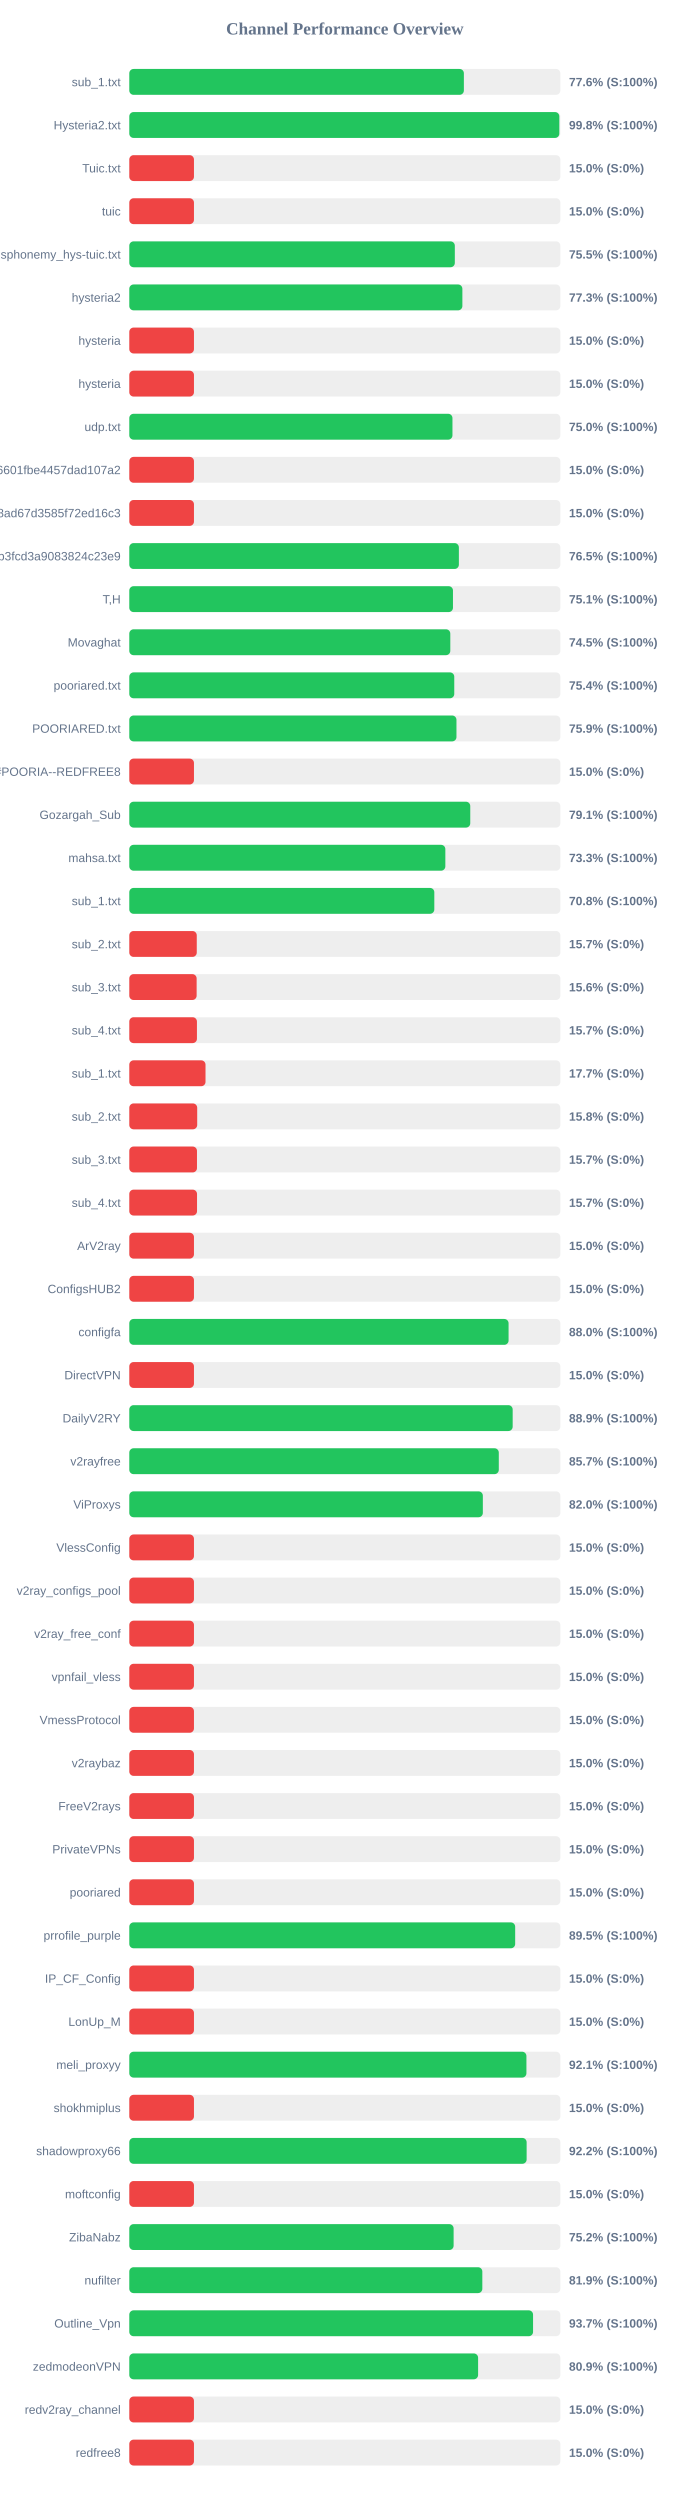
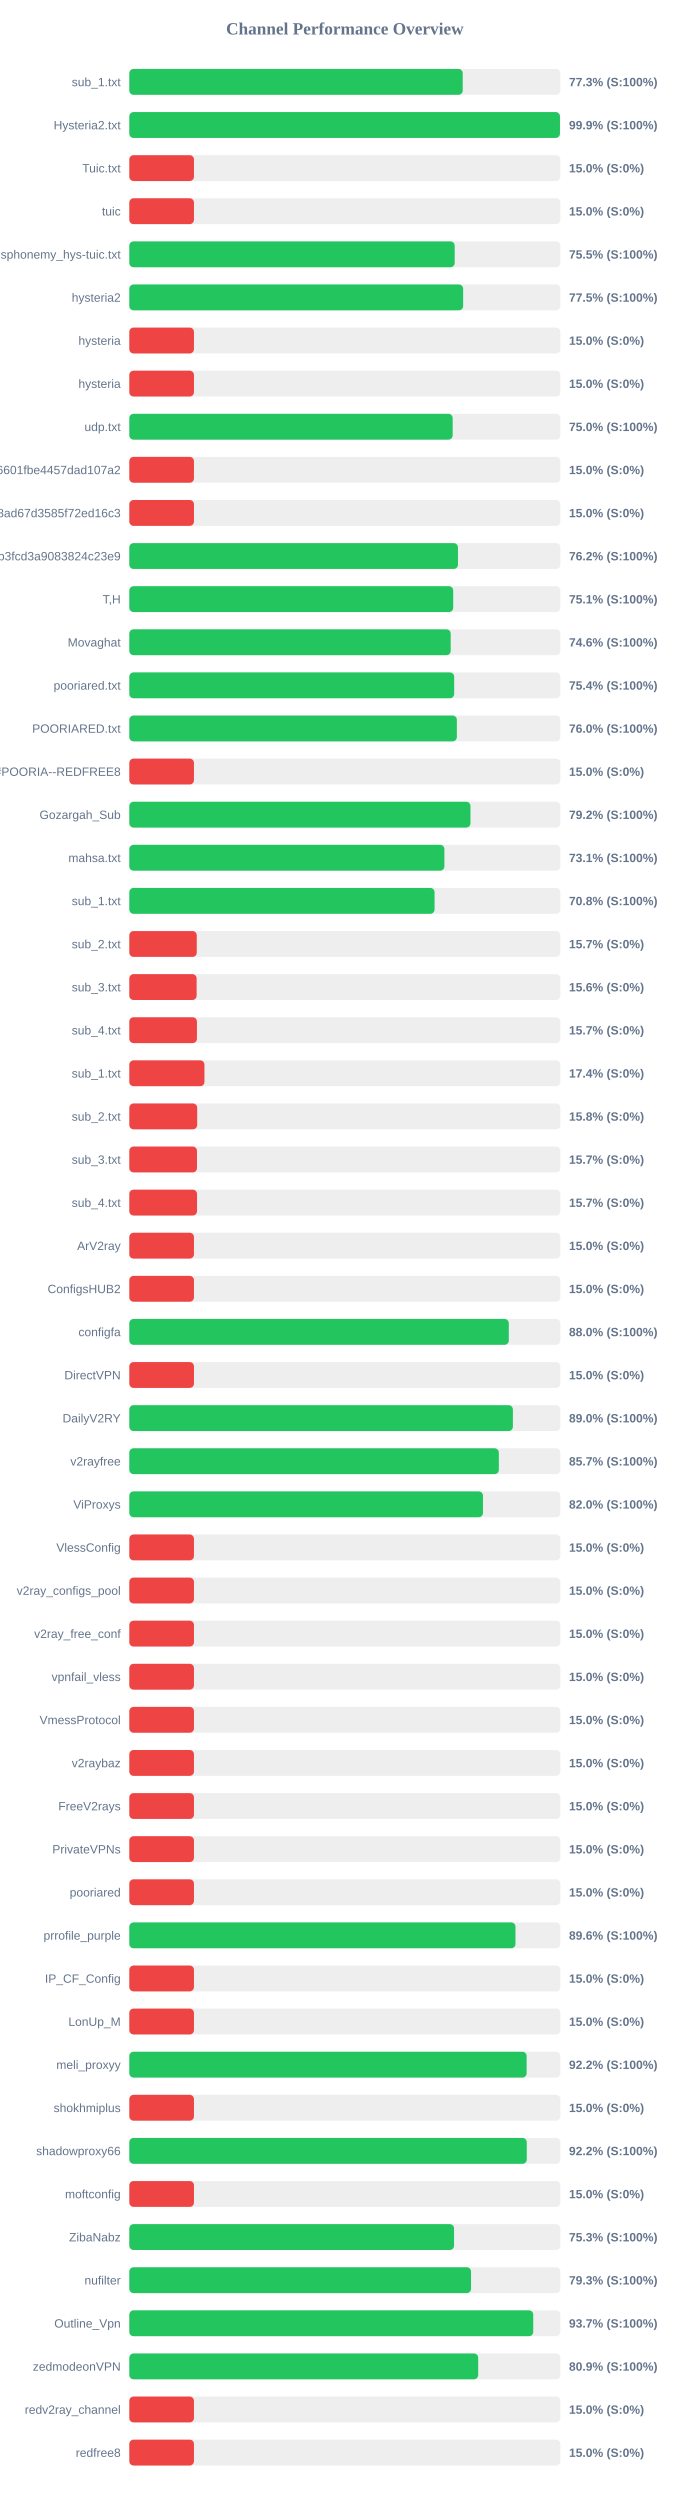
<svg xmlns="http://www.w3.org/2000/svg" width="800" height="2900" version="1.1">
  <style>
        .row { font: 14px Arial; fill: #64748b; }
        .score { font: bold 14px Arial; fill: #64748b; }
    </style>
  <text x="400" y="40" text-anchor="middle" font-size="20px" font-weight="bold" fill="#64748b">Channel Performance Overview</text>
  <rect x="150" y="80" width="500" height="30" fill="#eee" rx="5" />
-   <rect x="150" y="80" width="388.1" height="30" fill="#22c55e" rx="5" />
+   <rect x="150" y="80" width="386.75" height="30" fill="#22c55e" rx="5" />
  <text x="140" y="100" text-anchor="end" class="row">sub_1.txt</text>
-   <text x="660" y="100" text-anchor="start" class="score">77.6% (S:100%)</text>
+   <text x="660" y="100" text-anchor="start" class="score">77.3% (S:100%)</text>
  <rect x="150" y="130" width="500" height="30" fill="#eee" rx="5" />
-   <rect x="150" y="130" width="498.8" height="30" fill="#22c55e" rx="5" />
+   <rect x="150" y="130" width="499.55" height="30" fill="#22c55e" rx="5" />
  <text x="140" y="150" text-anchor="end" class="row">Hysteria2.txt</text>
-   <text x="660" y="150" text-anchor="start" class="score">99.8% (S:100%)</text>
+   <text x="660" y="150" text-anchor="start" class="score">99.9% (S:100%)</text>
  <rect x="150" y="180" width="500" height="30" fill="#eee" rx="5" />
  <rect x="150" y="180" width="75.0" height="30" fill="#ef4444" rx="5" />
  <text x="140" y="200" text-anchor="end" class="row">Tuic.txt</text>
  <text x="660" y="200" text-anchor="start" class="score">15.0% (S:0%)</text>
  <rect x="150" y="230" width="500" height="30" fill="#eee" rx="5" />
  <rect x="150" y="230" width="75.0" height="30" fill="#ef4444" rx="5" />
  <text x="140" y="250" text-anchor="end" class="row">tuic</text>
  <text x="660" y="250" text-anchor="start" class="score">15.0% (S:0%)</text>
  <rect x="150" y="280" width="500" height="30" fill="#eee" rx="5" />
-   <rect x="150" y="280" width="377.6" height="30" fill="#22c55e" rx="5" />
+   <rect x="150" y="280" width="377.45" height="30" fill="#22c55e" rx="5" />
  <text x="140" y="300" text-anchor="end" class="row">ndsphonemy_hys-tuic.txt</text>
  <text x="660" y="300" text-anchor="start" class="score">75.5% (S:100%)</text>
  <rect x="150" y="330" width="500" height="30" fill="#eee" rx="5" />
-   <rect x="150" y="330" width="386.35" height="30" fill="#22c55e" rx="5" />
+   <rect x="150" y="330" width="387.25" height="30" fill="#22c55e" rx="5" />
  <text x="140" y="350" text-anchor="end" class="row">hysteria2</text>
-   <text x="660" y="350" text-anchor="start" class="score">77.3% (S:100%)</text>
+   <text x="660" y="350" text-anchor="start" class="score">77.5% (S:100%)</text>
  <rect x="150" y="380" width="500" height="30" fill="#eee" rx="5" />
  <rect x="150" y="380" width="75.0" height="30" fill="#ef4444" rx="5" />
  <text x="140" y="400" text-anchor="end" class="row">hysteria</text>
  <text x="660" y="400" text-anchor="start" class="score">15.0% (S:0%)</text>
  <rect x="150" y="430" width="500" height="30" fill="#eee" rx="5" />
  <rect x="150" y="430" width="75.0" height="30" fill="#ef4444" rx="5" />
  <text x="140" y="450" text-anchor="end" class="row">hysteria</text>
  <text x="660" y="450" text-anchor="start" class="score">15.0% (S:0%)</text>
  <rect x="150" y="480" width="500" height="30" fill="#eee" rx="5" />
-   <rect x="150" y="480" width="374.85" height="30" fill="#22c55e" rx="5" />
+   <rect x="150" y="480" width="375.1" height="30" fill="#22c55e" rx="5" />
  <text x="140" y="500" text-anchor="end" class="row">udp.txt</text>
  <text x="660" y="500" text-anchor="start" class="score">75.0% (S:100%)</text>
  <rect x="150" y="530" width="500" height="30" fill="#eee" rx="5" />
  <rect x="150" y="530" width="75.0" height="30" fill="#ef4444" rx="5" />
  <text x="140" y="550" text-anchor="end" class="row">6ca22ad3b96aa6601fbe4457dad107a2</text>
  <text x="660" y="550" text-anchor="start" class="score">15.0% (S:0%)</text>
  <rect x="150" y="580" width="500" height="30" fill="#eee" rx="5" />
  <rect x="150" y="580" width="75.0" height="30" fill="#ef4444" rx="5" />
  <text x="140" y="600" text-anchor="end" class="row">d2ddf60933dd08ad67d3585f72ed16c3</text>
  <text x="660" y="600" text-anchor="start" class="score">15.0% (S:0%)</text>
  <rect x="150" y="630" width="500" height="30" fill="#eee" rx="5" />
-   <rect x="150" y="630" width="382.3" height="30" fill="#22c55e" rx="5" />
+   <rect x="150" y="630" width="381.25" height="30" fill="#22c55e" rx="5" />
  <text x="140" y="650" text-anchor="end" class="row">subscribe?token=8bc38a0c131e9b3fcd3a9083824c23e9</text>
-   <text x="660" y="650" text-anchor="start" class="score">76.5% (S:100%)</text>
+   <text x="660" y="650" text-anchor="start" class="score">76.2% (S:100%)</text>
  <rect x="150" y="680" width="500" height="30" fill="#eee" rx="5" />
-   <rect x="150" y="680" width="375.45" height="30" fill="#22c55e" rx="5" />
+   <rect x="150" y="680" width="375.7" height="30" fill="#22c55e" rx="5" />
  <text x="140" y="700" text-anchor="end" class="row">T,H</text>
  <text x="660" y="700" text-anchor="start" class="score">75.1% (S:100%)</text>
  <rect x="150" y="730" width="500" height="30" fill="#eee" rx="5" />
-   <rect x="150" y="730" width="372.35" height="30" fill="#22c55e" rx="5" />
+   <rect x="150" y="730" width="372.8" height="30" fill="#22c55e" rx="5" />
  <text x="140" y="750" text-anchor="end" class="row">Movaghat</text>
-   <text x="660" y="750" text-anchor="start" class="score">74.5% (S:100%)</text>
+   <text x="660" y="750" text-anchor="start" class="score">74.6% (S:100%)</text>
  <rect x="150" y="780" width="500" height="30" fill="#eee" rx="5" />
-   <rect x="150" y="780" width="376.95" height="30" fill="#22c55e" rx="5" />
+   <rect x="150" y="780" width="376.85" height="30" fill="#22c55e" rx="5" />
  <text x="140" y="800" text-anchor="end" class="row">pooriared.txt</text>
  <text x="660" y="800" text-anchor="start" class="score">75.4% (S:100%)</text>
  <rect x="150" y="830" width="500" height="30" fill="#eee" rx="5" />
-   <rect x="150" y="830" width="379.5" height="30" fill="#22c55e" rx="5" />
+   <rect x="150" y="830" width="379.95" height="30" fill="#22c55e" rx="5" />
  <text x="140" y="850" text-anchor="end" class="row">POORIARED.txt</text>
-   <text x="660" y="850" text-anchor="start" class="score">75.9% (S:100%)</text>
+   <text x="660" y="850" text-anchor="start" class="score">76.0% (S:100%)</text>
  <rect x="150" y="880" width="500" height="30" fill="#eee" rx="5" />
  <rect x="150" y="880" width="75.0" height="30" fill="#ef4444" rx="5" />
  <text x="140" y="900" text-anchor="end" class="row">POORIA--REDFREE8.txt#POORIA--REDFREE8</text>
  <text x="660" y="900" text-anchor="start" class="score">15.0% (S:0%)</text>
  <rect x="150" y="930" width="500" height="30" fill="#eee" rx="5" />
-   <rect x="150" y="930" width="395.5" height="30" fill="#22c55e" rx="5" />
+   <rect x="150" y="930" width="395.75" height="30" fill="#22c55e" rx="5" />
  <text x="140" y="950" text-anchor="end" class="row">Gozargah_Sub</text>
-   <text x="660" y="950" text-anchor="start" class="score">79.1% (S:100%)</text>
+   <text x="660" y="950" text-anchor="start" class="score">79.2% (S:100%)</text>
  <rect x="150" y="980" width="500" height="30" fill="#eee" rx="5" />
-   <rect x="150" y="980" width="366.6" height="30" fill="#22c55e" rx="5" />
+   <rect x="150" y="980" width="365.5" height="30" fill="#22c55e" rx="5" />
  <text x="140" y="1000" text-anchor="end" class="row">mahsa.txt</text>
-   <text x="660" y="1000" text-anchor="start" class="score">73.3% (S:100%)</text>
+   <text x="660" y="1000" text-anchor="start" class="score">73.1% (S:100%)</text>
  <rect x="150" y="1030" width="500" height="30" fill="#eee" rx="5" />
-   <rect x="150" y="1030" width="353.8" height="30" fill="#22c55e" rx="5" />
+   <rect x="150" y="1030" width="354.1" height="30" fill="#22c55e" rx="5" />
  <text x="140" y="1050" text-anchor="end" class="row">sub_1.txt</text>
  <text x="660" y="1050" text-anchor="start" class="score">70.8% (S:100%)</text>
  <rect x="150" y="1080" width="500" height="30" fill="#eee" rx="5" />
  <rect x="150" y="1080" width="78.25" height="30" fill="#ef4444" rx="5" />
  <text x="140" y="1100" text-anchor="end" class="row">sub_2.txt</text>
  <text x="660" y="1100" text-anchor="start" class="score">15.7% (S:0%)</text>
  <rect x="150" y="1130" width="500" height="30" fill="#eee" rx="5" />
  <rect x="150" y="1130" width="78.1" height="30" fill="#ef4444" rx="5" />
  <text x="140" y="1150" text-anchor="end" class="row">sub_3.txt</text>
  <text x="660" y="1150" text-anchor="start" class="score">15.6% (S:0%)</text>
  <rect x="150" y="1180" width="500" height="30" fill="#eee" rx="5" />
  <rect x="150" y="1180" width="78.45" height="30" fill="#ef4444" rx="5" />
  <text x="140" y="1200" text-anchor="end" class="row">sub_4.txt</text>
  <text x="660" y="1200" text-anchor="start" class="score">15.7% (S:0%)</text>
  <rect x="150" y="1230" width="500" height="30" fill="#eee" rx="5" />
-   <rect x="150" y="1230" width="88.4" height="30" fill="#ef4444" rx="5" />
+   <rect x="150" y="1230" width="87.15" height="30" fill="#ef4444" rx="5" />
  <text x="140" y="1250" text-anchor="end" class="row">sub_1.txt</text>
-   <text x="660" y="1250" text-anchor="start" class="score">17.7% (S:0%)</text>
+   <text x="660" y="1250" text-anchor="start" class="score">17.4% (S:0%)</text>
  <rect x="150" y="1280" width="500" height="30" fill="#eee" rx="5" />
  <rect x="150" y="1280" width="78.75" height="30" fill="#ef4444" rx="5" />
  <text x="140" y="1300" text-anchor="end" class="row">sub_2.txt</text>
  <text x="660" y="1300" text-anchor="start" class="score">15.8% (S:0%)</text>
  <rect x="150" y="1330" width="500" height="30" fill="#eee" rx="5" />
  <rect x="150" y="1330" width="78.5" height="30" fill="#ef4444" rx="5" />
  <text x="140" y="1350" text-anchor="end" class="row">sub_3.txt</text>
  <text x="660" y="1350" text-anchor="start" class="score">15.7% (S:0%)</text>
  <rect x="150" y="1380" width="500" height="30" fill="#eee" rx="5" />
  <rect x="150" y="1380" width="78.55" height="30" fill="#ef4444" rx="5" />
  <text x="140" y="1400" text-anchor="end" class="row">sub_4.txt</text>
  <text x="660" y="1400" text-anchor="start" class="score">15.7% (S:0%)</text>
  <rect x="150" y="1430" width="500" height="30" fill="#eee" rx="5" />
  <rect x="150" y="1430" width="75.0" height="30" fill="#ef4444" rx="5" />
  <text x="140" y="1450" text-anchor="end" class="row">ArV2ray</text>
  <text x="660" y="1450" text-anchor="start" class="score">15.0% (S:0%)</text>
  <rect x="150" y="1480" width="500" height="30" fill="#eee" rx="5" />
  <rect x="150" y="1480" width="75.0" height="30" fill="#ef4444" rx="5" />
  <text x="140" y="1500" text-anchor="end" class="row">ConfigsHUB2</text>
  <text x="660" y="1500" text-anchor="start" class="score">15.0% (S:0%)</text>
  <rect x="150" y="1530" width="500" height="30" fill="#eee" rx="5" />
-   <rect x="150" y="1530" width="439.95" height="30" fill="#22c55e" rx="5" />
+   <rect x="150" y="1530" width="440.2" height="30" fill="#22c55e" rx="5" />
  <text x="140" y="1550" text-anchor="end" class="row">configfa</text>
  <text x="660" y="1550" text-anchor="start" class="score">88.0% (S:100%)</text>
  <rect x="150" y="1580" width="500" height="30" fill="#eee" rx="5" />
  <rect x="150" y="1580" width="75.0" height="30" fill="#ef4444" rx="5" />
  <text x="140" y="1600" text-anchor="end" class="row">DirectVPN</text>
  <text x="660" y="1600" text-anchor="start" class="score">15.0% (S:0%)</text>
  <rect x="150" y="1630" width="500" height="30" fill="#eee" rx="5" />
-   <rect x="150" y="1630" width="444.7" height="30" fill="#22c55e" rx="5" />
+   <rect x="150" y="1630" width="444.95" height="30" fill="#22c55e" rx="5" />
  <text x="140" y="1650" text-anchor="end" class="row">DailyV2RY</text>
-   <text x="660" y="1650" text-anchor="start" class="score">88.9% (S:100%)</text>
+   <text x="660" y="1650" text-anchor="start" class="score">89.0% (S:100%)</text>
  <rect x="150" y="1680" width="500" height="30" fill="#eee" rx="5" />
-   <rect x="150" y="1680" width="428.6" height="30" fill="#22c55e" rx="5" />
+   <rect x="150" y="1680" width="428.65" height="30" fill="#22c55e" rx="5" />
  <text x="140" y="1700" text-anchor="end" class="row">v2rayfree</text>
  <text x="660" y="1700" text-anchor="start" class="score">85.7% (S:100%)</text>
  <rect x="150" y="1730" width="500" height="30" fill="#eee" rx="5" />
-   <rect x="150" y="1730" width="410.1" height="30" fill="#22c55e" rx="5" />
+   <rect x="150" y="1730" width="410.25" height="30" fill="#22c55e" rx="5" />
  <text x="140" y="1750" text-anchor="end" class="row">ViProxys</text>
  <text x="660" y="1750" text-anchor="start" class="score">82.0% (S:100%)</text>
  <rect x="150" y="1780" width="500" height="30" fill="#eee" rx="5" />
  <rect x="150" y="1780" width="75.0" height="30" fill="#ef4444" rx="5" />
  <text x="140" y="1800" text-anchor="end" class="row">VlessConfig</text>
  <text x="660" y="1800" text-anchor="start" class="score">15.0% (S:0%)</text>
  <rect x="150" y="1830" width="500" height="30" fill="#eee" rx="5" />
  <rect x="150" y="1830" width="75.0" height="30" fill="#ef4444" rx="5" />
  <text x="140" y="1850" text-anchor="end" class="row">v2ray_configs_pool</text>
  <text x="660" y="1850" text-anchor="start" class="score">15.0% (S:0%)</text>
  <rect x="150" y="1880" width="500" height="30" fill="#eee" rx="5" />
  <rect x="150" y="1880" width="75.0" height="30" fill="#ef4444" rx="5" />
  <text x="140" y="1900" text-anchor="end" class="row">v2ray_free_conf</text>
  <text x="660" y="1900" text-anchor="start" class="score">15.0% (S:0%)</text>
  <rect x="150" y="1930" width="500" height="30" fill="#eee" rx="5" />
  <rect x="150" y="1930" width="75.0" height="30" fill="#ef4444" rx="5" />
  <text x="140" y="1950" text-anchor="end" class="row">vpnfail_vless</text>
  <text x="660" y="1950" text-anchor="start" class="score">15.0% (S:0%)</text>
  <rect x="150" y="1980" width="500" height="30" fill="#eee" rx="5" />
  <rect x="150" y="1980" width="75.0" height="30" fill="#ef4444" rx="5" />
  <text x="140" y="2000" text-anchor="end" class="row">VmessProtocol</text>
  <text x="660" y="2000" text-anchor="start" class="score">15.0% (S:0%)</text>
  <rect x="150" y="2030" width="500" height="30" fill="#eee" rx="5" />
  <rect x="150" y="2030" width="75.0" height="30" fill="#ef4444" rx="5" />
  <text x="140" y="2050" text-anchor="end" class="row">v2raybaz</text>
  <text x="660" y="2050" text-anchor="start" class="score">15.0% (S:0%)</text>
  <rect x="150" y="2080" width="500" height="30" fill="#eee" rx="5" />
  <rect x="150" y="2080" width="75.0" height="30" fill="#ef4444" rx="5" />
  <text x="140" y="2100" text-anchor="end" class="row">FreeV2rays</text>
  <text x="660" y="2100" text-anchor="start" class="score">15.0% (S:0%)</text>
  <rect x="150" y="2130" width="500" height="30" fill="#eee" rx="5" />
  <rect x="150" y="2130" width="75.0" height="30" fill="#ef4444" rx="5" />
  <text x="140" y="2150" text-anchor="end" class="row">PrivateVPNs</text>
  <text x="660" y="2150" text-anchor="start" class="score">15.0% (S:0%)</text>
  <rect x="150" y="2180" width="500" height="30" fill="#eee" rx="5" />
  <rect x="150" y="2180" width="75.0" height="30" fill="#ef4444" rx="5" />
  <text x="140" y="2200" text-anchor="end" class="row">pooriared</text>
  <text x="660" y="2200" text-anchor="start" class="score">15.0% (S:0%)</text>
  <rect x="150" y="2230" width="500" height="30" fill="#eee" rx="5" />
-   <rect x="150" y="2230" width="447.6" height="30" fill="#22c55e" rx="5" />
+   <rect x="150" y="2230" width="447.95" height="30" fill="#22c55e" rx="5" />
  <text x="140" y="2250" text-anchor="end" class="row">prrofile_purple</text>
-   <text x="660" y="2250" text-anchor="start" class="score">89.5% (S:100%)</text>
+   <text x="660" y="2250" text-anchor="start" class="score">89.6% (S:100%)</text>
  <rect x="150" y="2280" width="500" height="30" fill="#eee" rx="5" />
  <rect x="150" y="2280" width="75.0" height="30" fill="#ef4444" rx="5" />
  <text x="140" y="2300" text-anchor="end" class="row">IP_CF_Config</text>
  <text x="660" y="2300" text-anchor="start" class="score">15.0% (S:0%)</text>
  <rect x="150" y="2330" width="500" height="30" fill="#eee" rx="5" />
  <rect x="150" y="2330" width="75.0" height="30" fill="#ef4444" rx="5" />
  <text x="140" y="2350" text-anchor="end" class="row">LonUp_M</text>
  <text x="660" y="2350" text-anchor="start" class="score">15.0% (S:0%)</text>
  <rect x="150" y="2380" width="500" height="30" fill="#eee" rx="5" />
-   <rect x="150" y="2380" width="460.65" height="30" fill="#22c55e" rx="5" />
+   <rect x="150" y="2380" width="460.9" height="30" fill="#22c55e" rx="5" />
  <text x="140" y="2400" text-anchor="end" class="row">meli_proxyy</text>
-   <text x="660" y="2400" text-anchor="start" class="score">92.1% (S:100%)</text>
+   <text x="660" y="2400" text-anchor="start" class="score">92.2% (S:100%)</text>
  <rect x="150" y="2430" width="500" height="30" fill="#eee" rx="5" />
  <rect x="150" y="2430" width="75.0" height="30" fill="#ef4444" rx="5" />
  <text x="140" y="2450" text-anchor="end" class="row">shokhmiplus</text>
  <text x="660" y="2450" text-anchor="start" class="score">15.0% (S:0%)</text>
  <rect x="150" y="2480" width="500" height="30" fill="#eee" rx="5" />
-   <rect x="150" y="2480" width="460.9" height="30" fill="#22c55e" rx="5" />
+   <rect x="150" y="2480" width="461.05" height="30" fill="#22c55e" rx="5" />
  <text x="140" y="2500" text-anchor="end" class="row">shadowproxy66</text>
  <text x="660" y="2500" text-anchor="start" class="score">92.2% (S:100%)</text>
  <rect x="150" y="2530" width="500" height="30" fill="#eee" rx="5" />
  <rect x="150" y="2530" width="75.0" height="30" fill="#ef4444" rx="5" />
  <text x="140" y="2550" text-anchor="end" class="row">moftconfig</text>
  <text x="660" y="2550" text-anchor="start" class="score">15.0% (S:0%)</text>
  <rect x="150" y="2580" width="500" height="30" fill="#eee" rx="5" />
-   <rect x="150" y="2580" width="376.2" height="30" fill="#22c55e" rx="5" />
+   <rect x="150" y="2580" width="376.7" height="30" fill="#22c55e" rx="5" />
  <text x="140" y="2600" text-anchor="end" class="row">ZibaNabz</text>
-   <text x="660" y="2600" text-anchor="start" class="score">75.2% (S:100%)</text>
+   <text x="660" y="2600" text-anchor="start" class="score">75.3% (S:100%)</text>
  <rect x="150" y="2630" width="500" height="30" fill="#eee" rx="5" />
-   <rect x="150" y="2630" width="409.5" height="30" fill="#22c55e" rx="5" />
+   <rect x="150" y="2630" width="396.4" height="30" fill="#22c55e" rx="5" />
  <text x="140" y="2650" text-anchor="end" class="row">nufilter</text>
-   <text x="660" y="2650" text-anchor="start" class="score">81.9% (S:100%)</text>
+   <text x="660" y="2650" text-anchor="start" class="score">79.3% (S:100%)</text>
  <rect x="150" y="2680" width="500" height="30" fill="#eee" rx="5" />
-   <rect x="150" y="2680" width="468.35" height="30" fill="#22c55e" rx="5" />
+   <rect x="150" y="2680" width="468.55" height="30" fill="#22c55e" rx="5" />
  <text x="140" y="2700" text-anchor="end" class="row">Outline_Vpn</text>
  <text x="660" y="2700" text-anchor="start" class="score">93.7% (S:100%)</text>
  <rect x="150" y="2730" width="500" height="30" fill="#eee" rx="5" />
-   <rect x="150" y="2730" width="404.6" height="30" fill="#22c55e" rx="5" />
+   <rect x="150" y="2730" width="404.7" height="30" fill="#22c55e" rx="5" />
  <text x="140" y="2750" text-anchor="end" class="row">zedmodeonVPN</text>
  <text x="660" y="2750" text-anchor="start" class="score">80.9% (S:100%)</text>
  <rect x="150" y="2780" width="500" height="30" fill="#eee" rx="5" />
  <rect x="150" y="2780" width="75.0" height="30" fill="#ef4444" rx="5" />
  <text x="140" y="2800" text-anchor="end" class="row">redv2ray_channel</text>
  <text x="660" y="2800" text-anchor="start" class="score">15.0% (S:0%)</text>
  <rect x="150" y="2830" width="500" height="30" fill="#eee" rx="5" />
  <rect x="150" y="2830" width="75.0" height="30" fill="#ef4444" rx="5" />
  <text x="140" y="2850" text-anchor="end" class="row">redfree8</text>
  <text x="660" y="2850" text-anchor="start" class="score">15.0% (S:0%)</text>
</svg>
